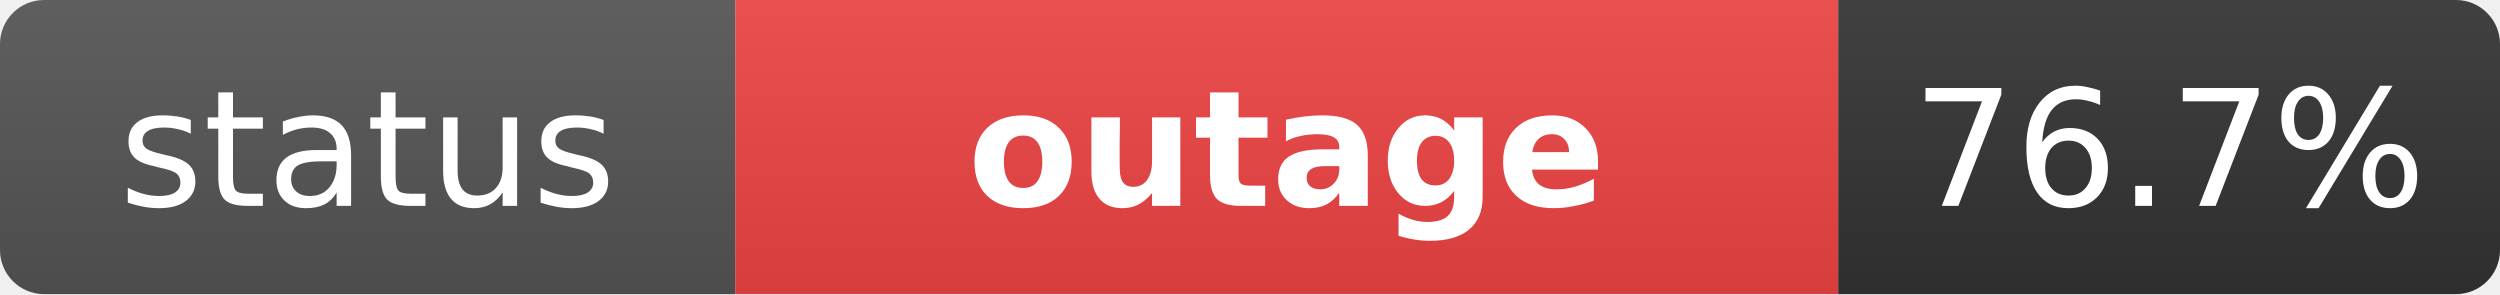
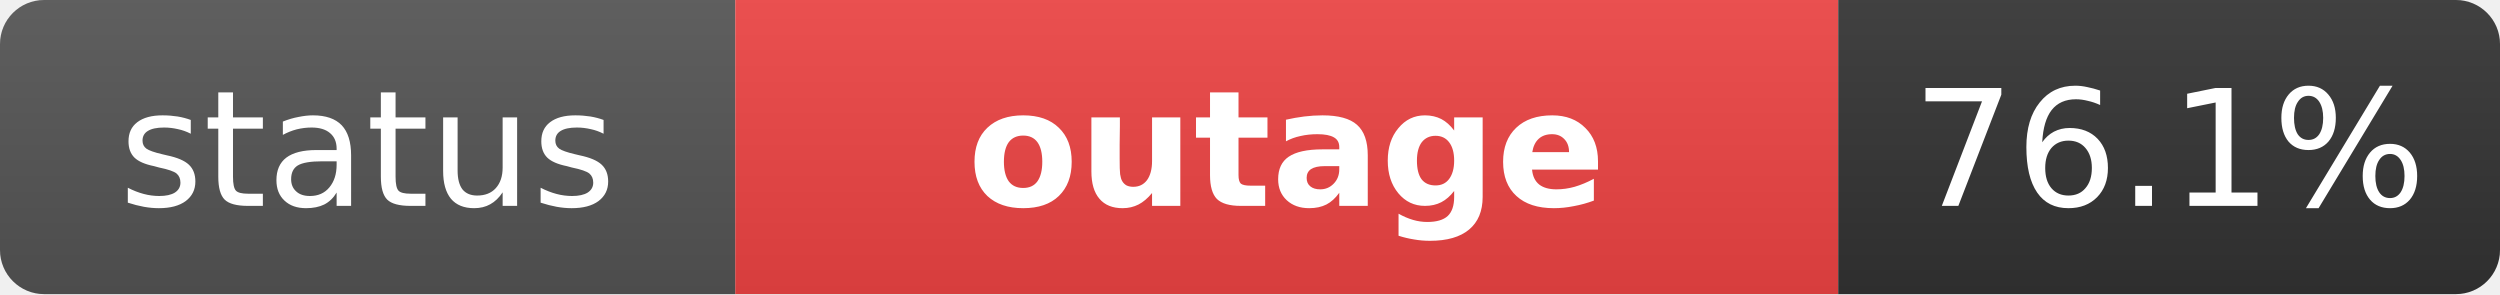
<svg xmlns="http://www.w3.org/2000/svg" width="170" height="20" role="img" aria-label="status: outage">
  <linearGradient id="s" x2="0" y2="100%">
    <stop offset="0" stop-color="#bbb" stop-opacity=".1" />
    <stop offset="1" stop-opacity=".1" />
  </linearGradient>
  <clipPath id="r">
    <rect width="170" height="20" rx="3" fill="#fff" />
  </clipPath>
  <g clip-path="url(#r)">
    <rect width="50" height="20" fill="#555" />
    <rect x="50" width="75" height="20" fill="#ef4444" />
    <rect x="125" width="45" height="20" fill="#333" />
    <rect width="170" height="20" fill="url(#s)" />
  </g>
  <g fill="#fff" text-anchor="middle" font-family="Verdana,Geneva,DejaVu Sans,sans-serif" text-rendering="geometricPrecision" font-size="11">
    <text x="25" y="14" fill="#fff">status</text>
    <text x="87.5" y="14" fill="#fff" font-weight="bold">outage</text>
-     <text x="147.5" y="14" fill="#fff">76.7%</text>
+     <text x="147.5" y="14" fill="#fff">76.1%</text>
  </g>
</svg>
